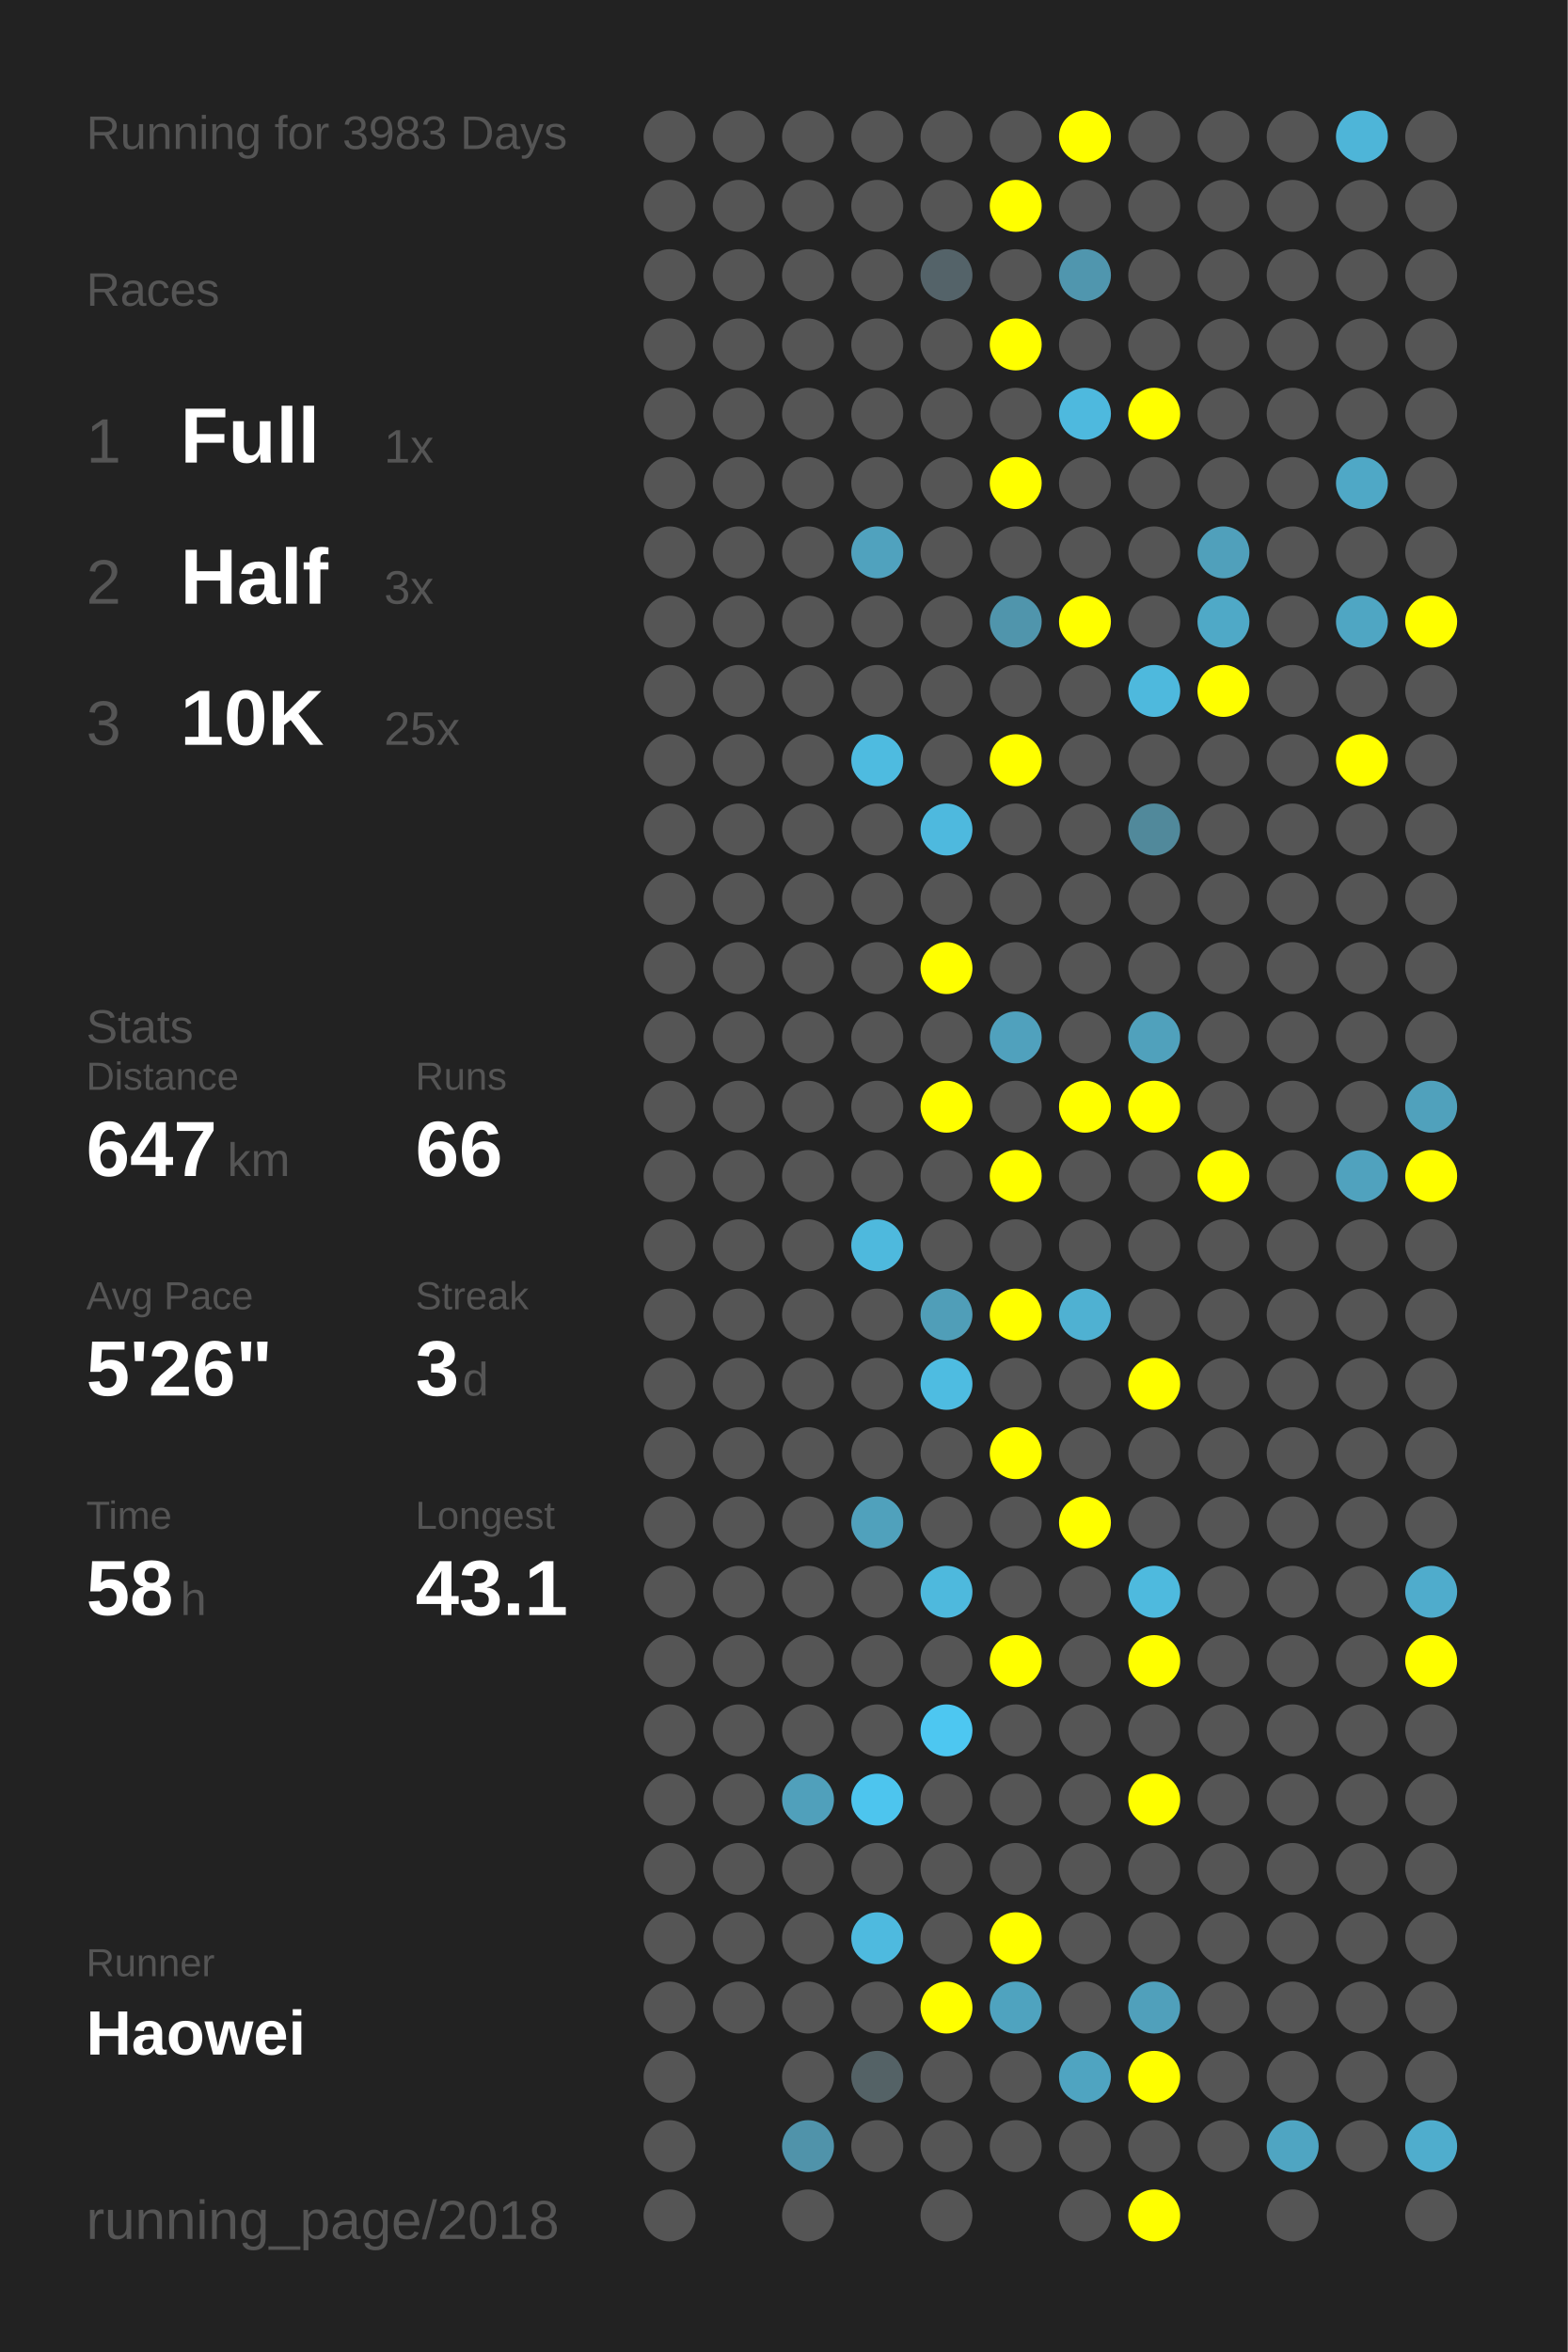
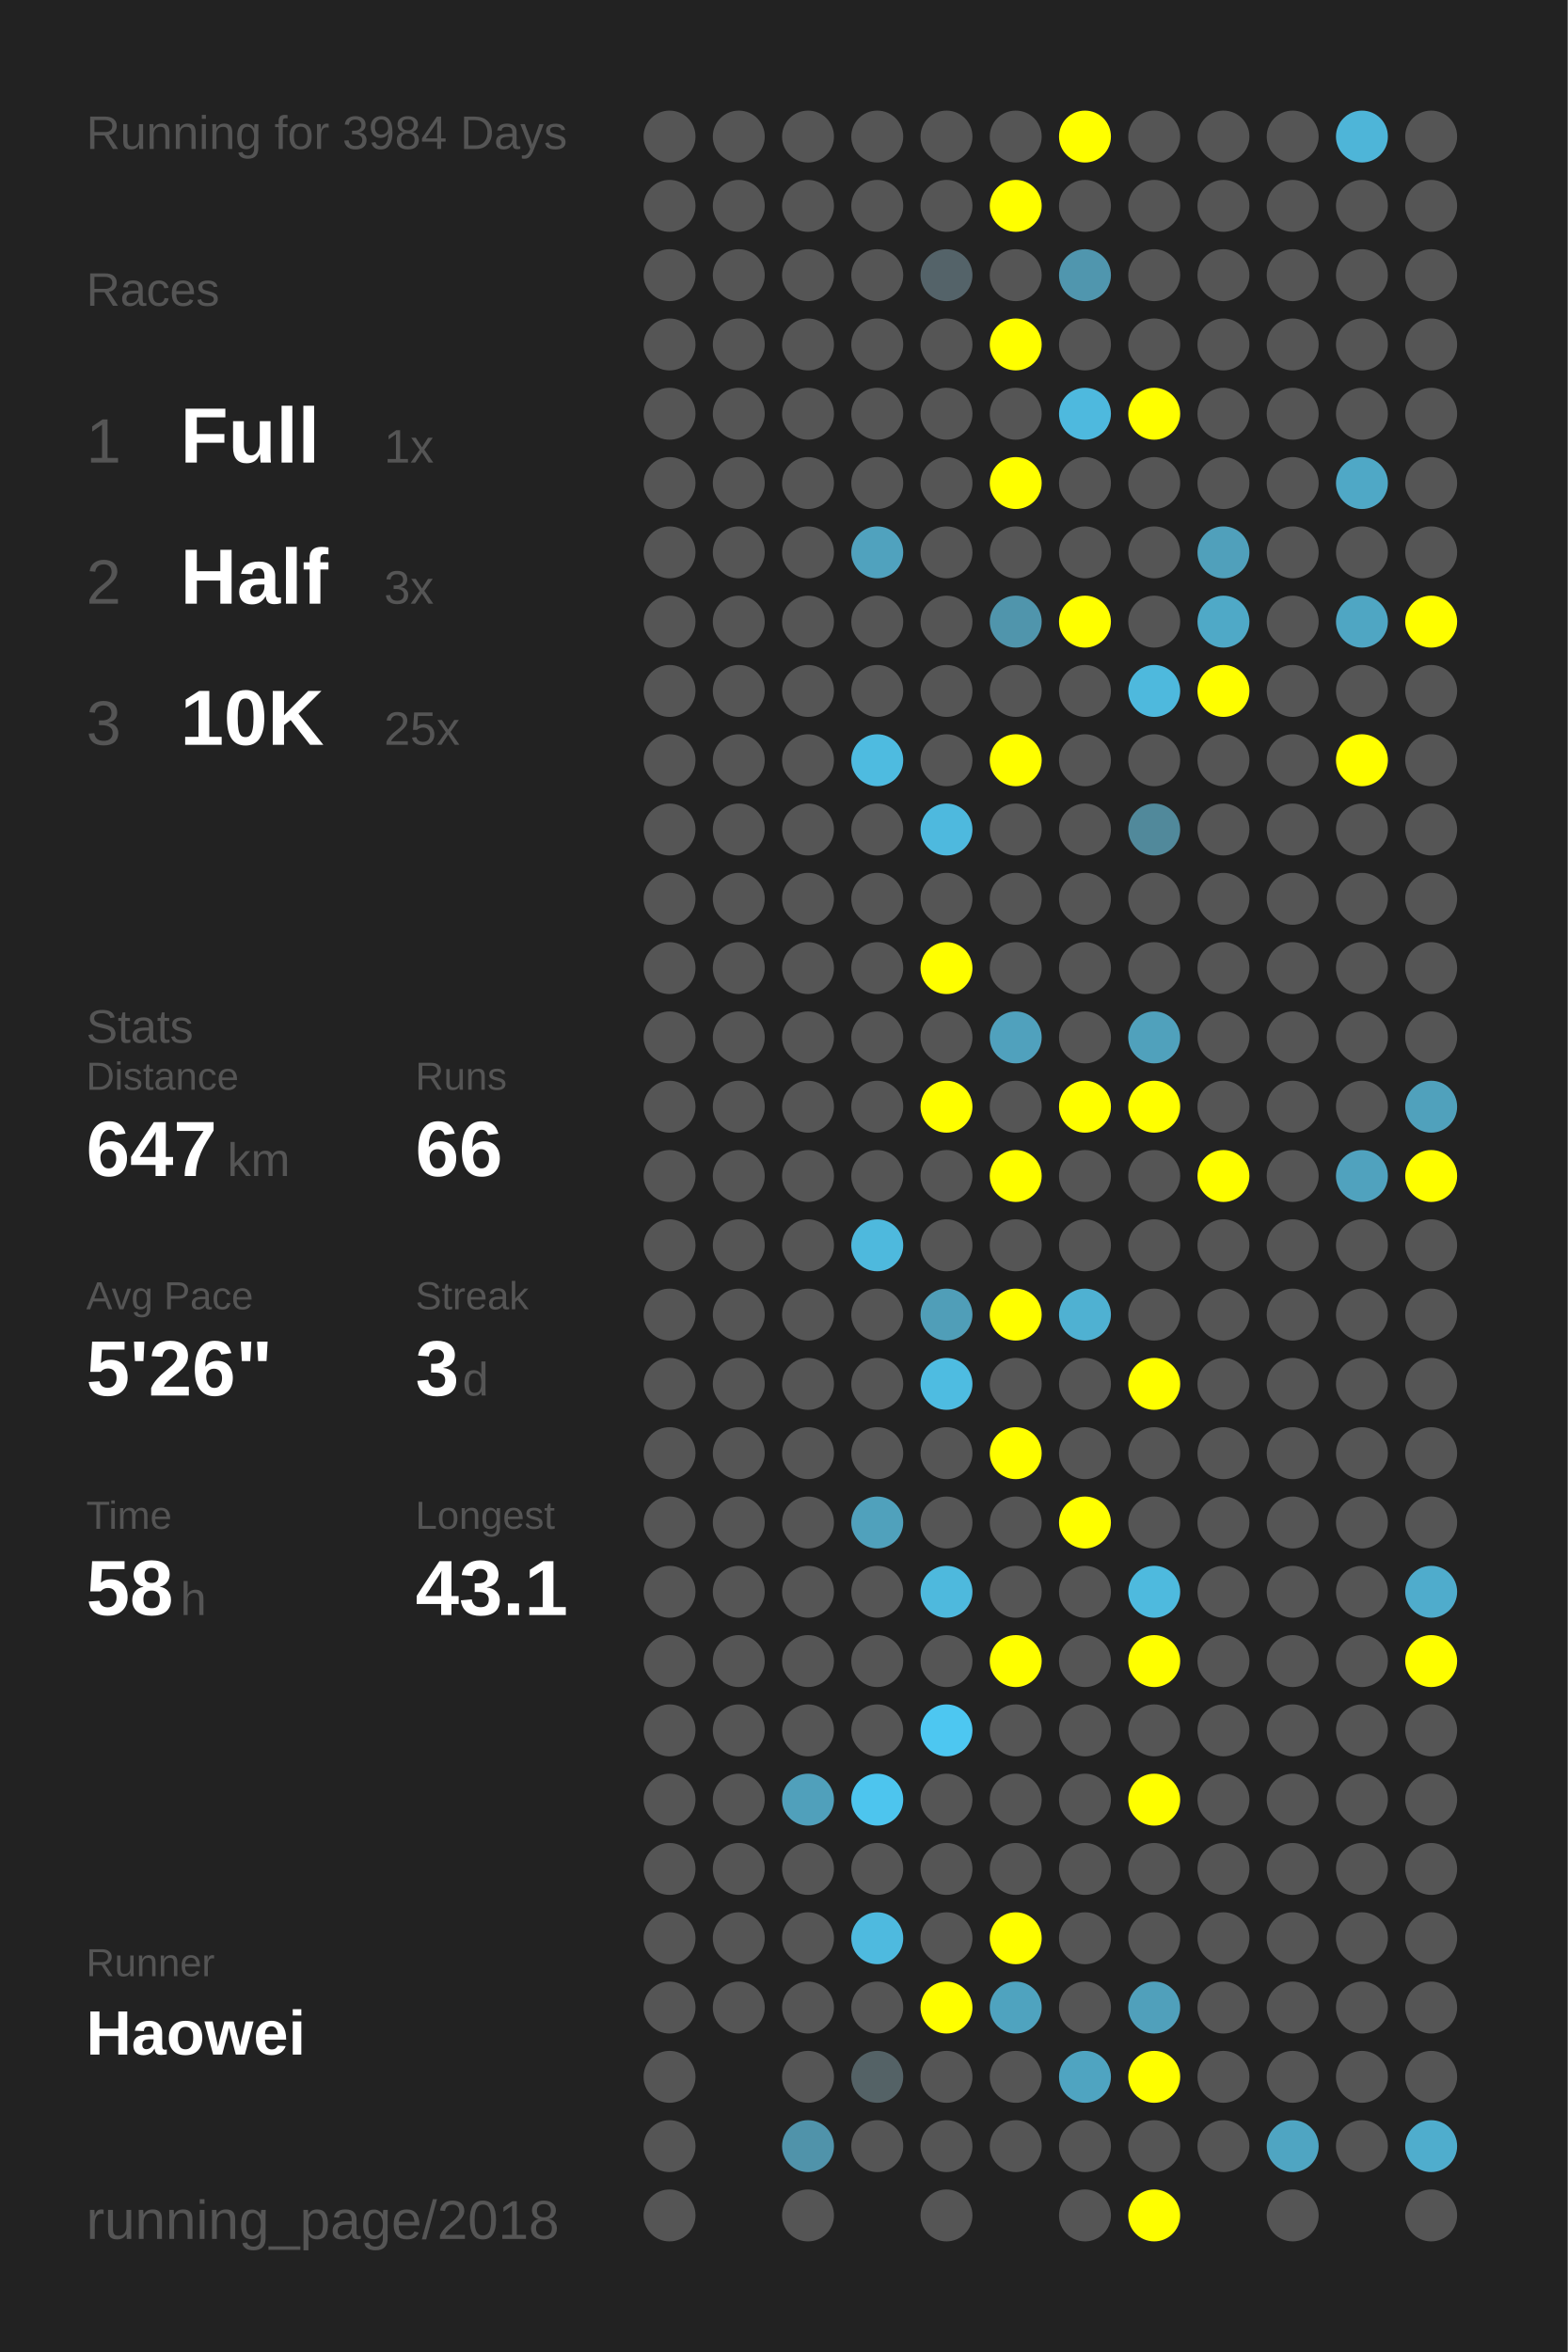
<svg xmlns="http://www.w3.org/2000/svg" baseProfile="full" height="300mm" version="1.1" viewBox="0,0,200,300" width="200mm">
  <defs />
  <rect fill="#222222" height="300" width="200" x="0" y="0" />
-   <text fill="#555555" style="font-size:6px; font-family:Arial;" x="11" y="19">Running for 3983 Days</text>
+   <text fill="#555555" style="font-size:6px; font-family:Arial;" x="11" y="19">Running for 3984 Days</text>
  <text fill="#555555" style="font-size:6px; font-family:Arial;" x="11" y="39">Races</text>
  <text fill="#555555" style="font-size:8px; font-family:Arial;" x="11" y="59">1</text>
  <text fill="#FFFFFF" style="font-size:10px; font-family:Arial; font-weight:bold;" x="23" y="59">Full</text>
  <text fill="#555555" style="font-size:6px; font-family:Arial;" x="49" y="59">1x</text>
  <text fill="#555555" style="font-size:8px; font-family:Arial;" x="11" y="77">2</text>
  <text fill="#FFFFFF" style="font-size:10px; font-family:Arial; font-weight:bold;" x="23" y="77">Half</text>
  <text fill="#555555" style="font-size:6px; font-family:Arial;" x="49" y="77">3x</text>
  <text fill="#555555" style="font-size:8px; font-family:Arial;" x="11" y="95">3</text>
  <text fill="#FFFFFF" style="font-size:10px; font-family:Arial; font-weight:bold;" x="23" y="95">10K</text>
  <text fill="#555555" style="font-size:6px; font-family:Arial;" x="49" y="95">25x</text>
  <text fill="#555555" style="font-size:6px; font-family:Arial;" x="11" y="133">Stats</text>
  <text fill="#555555" style="font-size:5px; font-family:Arial;" x="11" y="139">Distance</text>
  <text fill="#FFFFFF" style="font-size:10px; font-family:Arial; font-weight:bold;" x="11" y="150">647</text>
  <text fill="#555555" style="font-size:6px; font-family:Arial;" x="29" y="150">km</text>
  <text fill="#555555" style="font-size:5px; font-family:Arial;" x="53" y="139">Runs</text>
  <text fill="#FFFFFF" style="font-size:10px; font-family:Arial; font-weight:bold;" x="53" y="150">66</text>
  <text fill="#555555" style="font-size:5px; font-family:Arial;" x="11" y="167">Avg Pace</text>
  <text fill="#FFFFFF" style="font-size:10px; font-family:Arial; font-weight:bold;" x="11" y="178">5'26"</text>
  <text fill="#555555" style="font-size:5px; font-family:Arial;" x="53" y="167">Streak</text>
  <text fill="#FFFFFF" style="font-size:10px; font-family:Arial; font-weight:bold;" x="53" y="178">3</text>
  <text fill="#555555" style="font-size:6px; font-family:Arial;" x="59" y="178">d</text>
  <text fill="#555555" style="font-size:5px; font-family:Arial;" x="11" y="195">Time</text>
  <text fill="#FFFFFF" style="font-size:10px; font-family:Arial; font-weight:bold;" x="11" y="206">58</text>
  <text fill="#555555" style="font-size:6px; font-family:Arial;" x="23" y="206">h</text>
  <text fill="#555555" style="font-size:5px; font-family:Arial;" x="53" y="195">Longest</text>
  <text fill="#FFFFFF" style="font-size:10px; font-family:Arial; font-weight:bold;" x="53" y="206">43.1</text>
  <text fill="#555555" style="font-size:5px; font-family:Arial;" x="11" y="252.065">Runner</text>
  <text fill="#FFFFFF" style="font-size:8px; font-family:Arial; font-weight:bold;" x="11" y="262.065">Haowei</text>
  <text fill="#555555" style="font-size:7px; font-family:Arial;" x="11" y="285.581">running_page/2018</text>
  <circle cx="85.417" cy="17.419" fill="#555555" r="3.312" />
  <circle cx="85.417" cy="26.258" fill="#555555" r="3.312" />
  <circle cx="85.417" cy="35.097" fill="#555555" r="3.312" />
  <circle cx="85.417" cy="43.935" fill="#555555" r="3.312" />
  <circle cx="85.417" cy="52.774" fill="#555555" r="3.312" />
  <circle cx="85.417" cy="61.613" fill="#555555" r="3.312" />
  <circle cx="85.417" cy="70.452" fill="#555555" r="3.312" />
  <circle cx="85.417" cy="79.29" fill="#555555" r="3.312" />
  <circle cx="85.417" cy="88.129" fill="#555555" r="3.312" />
  <circle cx="85.417" cy="96.968" fill="#555555" r="3.312" />
  <circle cx="85.417" cy="105.806" fill="#555555" r="3.312" />
  <circle cx="85.417" cy="114.645" fill="#555555" r="3.312" />
  <circle cx="85.417" cy="123.484" fill="#555555" r="3.312" />
  <circle cx="85.417" cy="132.323" fill="#555555" r="3.312" />
  <circle cx="85.417" cy="141.161" fill="#555555" r="3.312" />
  <circle cx="85.417" cy="150" fill="#555555" r="3.312" />
  <circle cx="85.417" cy="158.839" fill="#555555" r="3.312" />
  <circle cx="85.417" cy="167.677" fill="#555555" r="3.312" />
  <circle cx="85.417" cy="176.516" fill="#555555" r="3.312" />
  <circle cx="85.417" cy="185.355" fill="#555555" r="3.312" />
  <circle cx="85.417" cy="194.194" fill="#555555" r="3.312" />
  <circle cx="85.417" cy="203.032" fill="#555555" r="3.312" />
  <circle cx="85.417" cy="211.871" fill="#555555" r="3.312" />
  <circle cx="85.417" cy="220.71" fill="#555555" r="3.312" />
  <circle cx="85.417" cy="229.548" fill="#555555" r="3.312" />
  <circle cx="85.417" cy="238.387" fill="#555555" r="3.312" />
  <circle cx="85.417" cy="247.226" fill="#555555" r="3.312" />
  <circle cx="85.417" cy="256.065" fill="#555555" r="3.312" />
  <circle cx="85.417" cy="264.903" fill="#555555" r="3.312" />
  <circle cx="85.417" cy="273.742" fill="#555555" r="3.312" />
  <circle cx="85.417" cy="282.581" fill="#555555" r="3.312" />
  <circle cx="94.25" cy="17.419" fill="#555555" r="3.312" />
  <circle cx="94.25" cy="26.258" fill="#555555" r="3.312" />
  <circle cx="94.25" cy="35.097" fill="#555555" r="3.312" />
  <circle cx="94.25" cy="43.935" fill="#555555" r="3.312" />
  <circle cx="94.25" cy="52.774" fill="#555555" r="3.312" />
  <circle cx="94.25" cy="61.613" fill="#555555" r="3.312" />
  <circle cx="94.25" cy="70.452" fill="#555555" r="3.312" />
  <circle cx="94.25" cy="79.29" fill="#555555" r="3.312" />
  <circle cx="94.25" cy="88.129" fill="#555555" r="3.312" />
  <circle cx="94.25" cy="96.968" fill="#555555" r="3.312" />
  <circle cx="94.25" cy="105.806" fill="#555555" r="3.312" />
  <circle cx="94.25" cy="114.645" fill="#555555" r="3.312" />
  <circle cx="94.25" cy="123.484" fill="#555555" r="3.312" />
  <circle cx="94.25" cy="132.323" fill="#555555" r="3.312" />
  <circle cx="94.25" cy="141.161" fill="#555555" r="3.312" />
  <circle cx="94.25" cy="150" fill="#555555" r="3.312" />
  <circle cx="94.25" cy="158.839" fill="#555555" r="3.312" />
  <circle cx="94.25" cy="167.677" fill="#555555" r="3.312" />
  <circle cx="94.25" cy="176.516" fill="#555555" r="3.312" />
  <circle cx="94.25" cy="185.355" fill="#555555" r="3.312" />
  <circle cx="94.25" cy="194.194" fill="#555555" r="3.312" />
  <circle cx="94.25" cy="203.032" fill="#555555" r="3.312" />
  <circle cx="94.25" cy="211.871" fill="#555555" r="3.312" />
  <circle cx="94.25" cy="220.71" fill="#555555" r="3.312" />
  <circle cx="94.25" cy="229.548" fill="#555555" r="3.312" />
  <circle cx="94.25" cy="238.387" fill="#555555" r="3.312" />
  <circle cx="94.25" cy="247.226" fill="#555555" r="3.312" />
  <circle cx="94.25" cy="256.065" fill="#555555" r="3.312" />
  <circle cx="103.083" cy="17.419" fill="#555555" r="3.312" />
  <circle cx="103.083" cy="26.258" fill="#555555" r="3.312" />
  <circle cx="103.083" cy="35.097" fill="#555555" r="3.312" />
  <circle cx="103.083" cy="43.935" fill="#555555" r="3.312" />
  <circle cx="103.083" cy="52.774" fill="#555555" r="3.312" />
  <circle cx="103.083" cy="61.613" fill="#555555" r="3.312" />
  <circle cx="103.083" cy="70.452" fill="#555555" r="3.312" />
  <circle cx="103.083" cy="79.29" fill="#555555" r="3.312" />
  <circle cx="103.083" cy="88.129" fill="#555555" r="3.312" />
  <circle cx="103.083" cy="96.968" fill="#555555" r="3.312" />
  <circle cx="103.083" cy="105.806" fill="#555555" r="3.312" />
  <circle cx="103.083" cy="114.645" fill="#555555" r="3.312" />
  <circle cx="103.083" cy="123.484" fill="#555555" r="3.312" />
  <circle cx="103.083" cy="132.323" fill="#555555" r="3.312" />
  <circle cx="103.083" cy="141.161" fill="#555555" r="3.312" />
  <circle cx="103.083" cy="150" fill="#555555" r="3.312" />
  <circle cx="103.083" cy="158.839" fill="#555555" r="3.312" />
  <circle cx="103.083" cy="167.677" fill="#555555" r="3.312" />
  <circle cx="103.083" cy="176.516" fill="#555555" r="3.312" />
  <circle cx="103.083" cy="185.355" fill="#555555" r="3.312" />
  <circle cx="103.083" cy="194.194" fill="#555555" r="3.312" />
  <circle cx="103.083" cy="203.032" fill="#555555" r="3.312" />
  <circle cx="103.083" cy="211.871" fill="#555555" r="3.312" />
  <circle cx="103.083" cy="220.71" fill="#555555" r="3.312" />
  <circle cx="103.083" cy="229.548" fill="#50a0bb" r="3.312" />
  <circle cx="103.083" cy="238.387" fill="#555555" r="3.312" />
  <circle cx="103.083" cy="247.226" fill="#555555" r="3.312" />
  <circle cx="103.083" cy="256.065" fill="#555555" r="3.312" />
  <circle cx="103.083" cy="264.903" fill="#555555" r="3.312" />
  <circle cx="103.083" cy="273.742" fill="#5093aa" r="3.312" />
  <circle cx="103.083" cy="282.581" fill="#555555" r="3.312" />
  <circle cx="111.917" cy="17.419" fill="#555555" r="3.312" />
  <circle cx="111.917" cy="26.258" fill="#555555" r="3.312" />
  <circle cx="111.917" cy="35.097" fill="#555555" r="3.312" />
  <circle cx="111.917" cy="43.935" fill="#555555" r="3.312" />
  <circle cx="111.917" cy="52.774" fill="#555555" r="3.312" />
  <circle cx="111.917" cy="61.613" fill="#555555" r="3.312" />
  <circle cx="111.917" cy="70.452" fill="#50a2be" r="3.312" />
  <circle cx="111.917" cy="79.29" fill="#555555" r="3.312" />
  <circle cx="111.917" cy="88.129" fill="#555555" r="3.312" />
  <circle cx="111.917" cy="96.968" fill="#4ebbe0" r="3.312" />
  <circle cx="111.917" cy="105.806" fill="#555555" r="3.312" />
  <circle cx="111.917" cy="114.645" fill="#555555" r="3.312" />
  <circle cx="111.917" cy="123.484" fill="#555555" r="3.312" />
  <circle cx="111.917" cy="132.323" fill="#555555" r="3.312" />
  <circle cx="111.917" cy="141.161" fill="#555555" r="3.312" />
  <circle cx="111.917" cy="150" fill="#555555" r="3.312" />
  <circle cx="111.917" cy="158.839" fill="#4eb9dd" r="3.312" />
  <circle cx="111.917" cy="167.677" fill="#555555" r="3.312" />
  <circle cx="111.917" cy="176.516" fill="#555555" r="3.312" />
  <circle cx="111.917" cy="185.355" fill="#555555" r="3.312" />
  <circle cx="111.917" cy="194.194" fill="#50a1bc" r="3.312" />
  <circle cx="111.917" cy="203.032" fill="#555555" r="3.312" />
  <circle cx="111.917" cy="211.871" fill="#555555" r="3.312" />
  <circle cx="111.917" cy="220.71" fill="#555555" r="3.312" />
  <circle cx="111.917" cy="229.548" fill="#4dc5ee" r="3.312" />
  <circle cx="111.917" cy="238.387" fill="#555555" r="3.312" />
  <circle cx="111.917" cy="247.226" fill="#4ebadf" r="3.312" />
  <circle cx="111.917" cy="256.065" fill="#555555" r="3.312" />
  <circle cx="111.917" cy="264.903" fill="#546266" r="3.312" />
  <circle cx="111.917" cy="273.742" fill="#555555" r="3.312" />
  <circle cx="120.75" cy="17.419" fill="#555555" r="3.312" />
  <circle cx="120.75" cy="26.258" fill="#555555" r="3.312" />
  <circle cx="120.75" cy="35.097" fill="#546369" r="3.312" />
  <circle cx="120.75" cy="43.935" fill="#555555" r="3.312" />
  <circle cx="120.75" cy="52.774" fill="#555555" r="3.312" />
  <circle cx="120.75" cy="61.613" fill="#555555" r="3.312" />
  <circle cx="120.75" cy="70.452" fill="#555555" r="3.312" />
  <circle cx="120.75" cy="79.29" fill="#555555" r="3.312" />
  <circle cx="120.75" cy="88.129" fill="#555555" r="3.312" />
  <circle cx="120.75" cy="96.968" fill="#555555" r="3.312" />
  <circle cx="120.75" cy="105.806" fill="#4eb9de" r="3.312" />
  <circle cx="120.75" cy="114.645" fill="#555555" r="3.312" />
  <circle cx="120.75" cy="123.484" fill="#FFFF00" r="3.312" />
  <circle cx="120.75" cy="132.323" fill="#555555" r="3.312" />
  <circle cx="120.75" cy="141.161" fill="#FFFF00" r="3.312" />
  <circle cx="120.75" cy="150" fill="#555555" r="3.312" />
  <circle cx="120.75" cy="158.839" fill="#555555" r="3.312" />
  <circle cx="120.75" cy="167.677" fill="#509eb8" r="3.312" />
  <circle cx="120.75" cy="176.516" fill="#4ebce1" r="3.312" />
  <circle cx="120.75" cy="185.355" fill="#555555" r="3.312" />
  <circle cx="120.75" cy="194.194" fill="#555555" r="3.312" />
  <circle cx="120.75" cy="203.032" fill="#4eb9dd" r="3.312" />
  <circle cx="120.75" cy="211.871" fill="#555555" r="3.312" />
  <circle cx="120.75" cy="220.71" fill="#4dc7f1" r="3.312" />
  <circle cx="120.75" cy="229.548" fill="#555555" r="3.312" />
  <circle cx="120.75" cy="238.387" fill="#555555" r="3.312" />
  <circle cx="120.75" cy="247.226" fill="#555555" r="3.312" />
  <circle cx="120.75" cy="256.065" fill="#FFFF00" r="3.312" />
  <circle cx="120.75" cy="264.903" fill="#555555" r="3.312" />
  <circle cx="120.75" cy="273.742" fill="#555555" r="3.312" />
  <circle cx="120.75" cy="282.581" fill="#555555" r="3.312" />
  <circle cx="129.583" cy="17.419" fill="#555555" r="3.312" />
  <circle cx="129.583" cy="26.258" fill="#FFFF00" r="3.312" />
  <circle cx="129.583" cy="35.097" fill="#555555" r="3.312" />
  <circle cx="129.583" cy="43.935" fill="#FFFF00" r="3.312" />
  <circle cx="129.583" cy="52.774" fill="#555555" r="3.312" />
  <circle cx="129.583" cy="61.613" fill="#FFFF00" r="3.312" />
  <circle cx="129.583" cy="70.452" fill="#555555" r="3.312" />
  <circle cx="129.583" cy="79.29" fill="#5095ac" r="3.312" />
  <circle cx="129.583" cy="88.129" fill="#555555" r="3.312" />
  <circle cx="129.583" cy="96.968" fill="#FFFF00" r="3.312" />
  <circle cx="129.583" cy="105.806" fill="#555555" r="3.312" />
  <circle cx="129.583" cy="114.645" fill="#555555" r="3.312" />
  <circle cx="129.583" cy="123.484" fill="#555555" r="3.312" />
  <circle cx="129.583" cy="132.323" fill="#50a1bd" r="3.312" />
  <circle cx="129.583" cy="141.161" fill="#555555" r="3.312" />
  <circle cx="129.583" cy="150" fill="#FFFF00" r="3.312" />
  <circle cx="129.583" cy="158.839" fill="#555555" r="3.312" />
  <circle cx="129.583" cy="167.677" fill="#FFFF00" r="3.312" />
  <circle cx="129.583" cy="176.516" fill="#555555" r="3.312" />
  <circle cx="129.583" cy="185.355" fill="#FFFF00" r="3.312" />
  <circle cx="129.583" cy="194.194" fill="#555555" r="3.312" />
  <circle cx="129.583" cy="203.032" fill="#555555" r="3.312" />
  <circle cx="129.583" cy="211.871" fill="#FFFF00" r="3.312" />
  <circle cx="129.583" cy="220.71" fill="#555555" r="3.312" />
  <circle cx="129.583" cy="229.548" fill="#555555" r="3.312" />
  <circle cx="129.583" cy="238.387" fill="#555555" r="3.312" />
  <circle cx="129.583" cy="247.226" fill="#FFFF00" r="3.312" />
  <circle cx="129.583" cy="256.065" fill="#4fa3bf" r="3.312" />
  <circle cx="129.583" cy="264.903" fill="#555555" r="3.312" />
  <circle cx="129.583" cy="273.742" fill="#555555" r="3.312" />
  <circle cx="138.417" cy="17.419" fill="#FFFF00" r="3.312" />
  <circle cx="138.417" cy="26.258" fill="#555555" r="3.312" />
  <circle cx="138.417" cy="35.097" fill="#5096ae" r="3.312" />
  <circle cx="138.417" cy="43.935" fill="#555555" r="3.312" />
  <circle cx="138.417" cy="52.774" fill="#4eb9de" r="3.312" />
  <circle cx="138.417" cy="61.613" fill="#555555" r="3.312" />
  <circle cx="138.417" cy="70.452" fill="#555555" r="3.312" />
  <circle cx="138.417" cy="79.29" fill="#FFFF00" r="3.312" />
  <circle cx="138.417" cy="88.129" fill="#555555" r="3.312" />
  <circle cx="138.417" cy="96.968" fill="#555555" r="3.312" />
  <circle cx="138.417" cy="105.806" fill="#555555" r="3.312" />
  <circle cx="138.417" cy="114.645" fill="#555555" r="3.312" />
  <circle cx="138.417" cy="123.484" fill="#555555" r="3.312" />
  <circle cx="138.417" cy="132.323" fill="#555555" r="3.312" />
  <circle cx="138.417" cy="141.161" fill="#FFFF00" r="3.312" />
  <circle cx="138.417" cy="150" fill="#555555" r="3.312" />
  <circle cx="138.417" cy="158.839" fill="#555555" r="3.312" />
  <circle cx="138.417" cy="167.677" fill="#4fb1d2" r="3.312" />
  <circle cx="138.417" cy="176.516" fill="#555555" r="3.312" />
  <circle cx="138.417" cy="185.355" fill="#555555" r="3.312" />
  <circle cx="138.417" cy="194.194" fill="#FFFF00" r="3.312" />
  <circle cx="138.417" cy="203.032" fill="#555555" r="3.312" />
  <circle cx="138.417" cy="211.871" fill="#555555" r="3.312" />
  <circle cx="138.417" cy="220.71" fill="#555555" r="3.312" />
  <circle cx="138.417" cy="229.548" fill="#555555" r="3.312" />
  <circle cx="138.417" cy="238.387" fill="#555555" r="3.312" />
  <circle cx="138.417" cy="247.226" fill="#555555" r="3.312" />
  <circle cx="138.417" cy="256.065" fill="#555555" r="3.312" />
  <circle cx="138.417" cy="264.903" fill="#4fa4c1" r="3.312" />
  <circle cx="138.417" cy="273.742" fill="#555555" r="3.312" />
  <circle cx="138.417" cy="282.581" fill="#555555" r="3.312" />
  <circle cx="147.25" cy="17.419" fill="#555555" r="3.312" />
  <circle cx="147.25" cy="26.258" fill="#555555" r="3.312" />
  <circle cx="147.25" cy="35.097" fill="#555555" r="3.312" />
  <circle cx="147.25" cy="43.935" fill="#555555" r="3.312" />
  <circle cx="147.25" cy="52.774" fill="#FFFF00" r="3.312" />
  <circle cx="147.25" cy="61.613" fill="#555555" r="3.312" />
  <circle cx="147.25" cy="70.452" fill="#555555" r="3.312" />
  <circle cx="147.25" cy="79.29" fill="#555555" r="3.312" />
  <circle cx="147.25" cy="88.129" fill="#4eb9dd" r="3.312" />
  <circle cx="147.25" cy="96.968" fill="#555555" r="3.312" />
  <circle cx="147.25" cy="105.806" fill="#51899b" r="3.312" />
  <circle cx="147.25" cy="114.645" fill="#555555" r="3.312" />
  <circle cx="147.25" cy="123.484" fill="#555555" r="3.312" />
  <circle cx="147.25" cy="132.323" fill="#50a1bc" r="3.312" />
  <circle cx="147.25" cy="141.161" fill="#FFFF00" r="3.312" />
  <circle cx="147.25" cy="150" fill="#555555" r="3.312" />
  <circle cx="147.25" cy="158.839" fill="#555555" r="3.312" />
  <circle cx="147.25" cy="167.677" fill="#555555" r="3.312" />
  <circle cx="147.25" cy="176.516" fill="#FFFF00" r="3.312" />
  <circle cx="147.25" cy="185.355" fill="#555555" r="3.312" />
  <circle cx="147.25" cy="194.194" fill="#555555" r="3.312" />
  <circle cx="147.25" cy="203.032" fill="#4ebade" r="3.312" />
  <circle cx="147.25" cy="211.871" fill="#FFFF00" r="3.312" />
  <circle cx="147.25" cy="220.71" fill="#555555" r="3.312" />
  <circle cx="147.25" cy="229.548" fill="#FFFF00" r="3.312" />
  <circle cx="147.25" cy="238.387" fill="#555555" r="3.312" />
  <circle cx="147.25" cy="247.226" fill="#555555" r="3.312" />
  <circle cx="147.25" cy="256.065" fill="#50a0bb" r="3.312" />
  <circle cx="147.25" cy="264.903" fill="#FFFF00" r="3.312" />
  <circle cx="147.25" cy="273.742" fill="#555555" r="3.312" />
  <circle cx="147.25" cy="282.581" fill="#FFFF00" r="3.312" />
  <circle cx="156.083" cy="17.419" fill="#555555" r="3.312" />
  <circle cx="156.083" cy="26.258" fill="#555555" r="3.312" />
  <circle cx="156.083" cy="35.097" fill="#555555" r="3.312" />
  <circle cx="156.083" cy="43.935" fill="#555555" r="3.312" />
  <circle cx="156.083" cy="52.774" fill="#555555" r="3.312" />
  <circle cx="156.083" cy="61.613" fill="#555555" r="3.312" />
  <circle cx="156.083" cy="70.452" fill="#50a0bb" r="3.312" />
  <circle cx="156.083" cy="79.29" fill="#4fa9c7" r="3.312" />
  <circle cx="156.083" cy="88.129" fill="#FFFF00" r="3.312" />
  <circle cx="156.083" cy="96.968" fill="#555555" r="3.312" />
  <circle cx="156.083" cy="105.806" fill="#555555" r="3.312" />
  <circle cx="156.083" cy="114.645" fill="#555555" r="3.312" />
  <circle cx="156.083" cy="123.484" fill="#555555" r="3.312" />
  <circle cx="156.083" cy="132.323" fill="#555555" r="3.312" />
  <circle cx="156.083" cy="141.161" fill="#555555" r="3.312" />
  <circle cx="156.083" cy="150" fill="#FFFF00" r="3.312" />
  <circle cx="156.083" cy="158.839" fill="#555555" r="3.312" />
  <circle cx="156.083" cy="167.677" fill="#555555" r="3.312" />
  <circle cx="156.083" cy="176.516" fill="#555555" r="3.312" />
  <circle cx="156.083" cy="185.355" fill="#555555" r="3.312" />
  <circle cx="156.083" cy="194.194" fill="#555555" r="3.312" />
  <circle cx="156.083" cy="203.032" fill="#555555" r="3.312" />
  <circle cx="156.083" cy="211.871" fill="#555555" r="3.312" />
  <circle cx="156.083" cy="220.71" fill="#555555" r="3.312" />
  <circle cx="156.083" cy="229.548" fill="#555555" r="3.312" />
  <circle cx="156.083" cy="238.387" fill="#555555" r="3.312" />
  <circle cx="156.083" cy="247.226" fill="#555555" r="3.312" />
  <circle cx="156.083" cy="256.065" fill="#555555" r="3.312" />
  <circle cx="156.083" cy="264.903" fill="#555555" r="3.312" />
  <circle cx="156.083" cy="273.742" fill="#555555" r="3.312" />
  <circle cx="164.917" cy="17.419" fill="#555555" r="3.312" />
  <circle cx="164.917" cy="26.258" fill="#555555" r="3.312" />
  <circle cx="164.917" cy="35.097" fill="#555555" r="3.312" />
  <circle cx="164.917" cy="43.935" fill="#555555" r="3.312" />
  <circle cx="164.917" cy="52.774" fill="#555555" r="3.312" />
  <circle cx="164.917" cy="61.613" fill="#555555" r="3.312" />
  <circle cx="164.917" cy="70.452" fill="#555555" r="3.312" />
  <circle cx="164.917" cy="79.29" fill="#555555" r="3.312" />
  <circle cx="164.917" cy="88.129" fill="#555555" r="3.312" />
  <circle cx="164.917" cy="96.968" fill="#555555" r="3.312" />
  <circle cx="164.917" cy="105.806" fill="#555555" r="3.312" />
  <circle cx="164.917" cy="114.645" fill="#555555" r="3.312" />
  <circle cx="164.917" cy="123.484" fill="#555555" r="3.312" />
  <circle cx="164.917" cy="132.323" fill="#555555" r="3.312" />
  <circle cx="164.917" cy="141.161" fill="#555555" r="3.312" />
  <circle cx="164.917" cy="150" fill="#555555" r="3.312" />
  <circle cx="164.917" cy="158.839" fill="#555555" r="3.312" />
  <circle cx="164.917" cy="167.677" fill="#555555" r="3.312" />
  <circle cx="164.917" cy="176.516" fill="#555555" r="3.312" />
  <circle cx="164.917" cy="185.355" fill="#555555" r="3.312" />
  <circle cx="164.917" cy="194.194" fill="#555555" r="3.312" />
  <circle cx="164.917" cy="203.032" fill="#555555" r="3.312" />
  <circle cx="164.917" cy="211.871" fill="#555555" r="3.312" />
  <circle cx="164.917" cy="220.71" fill="#555555" r="3.312" />
  <circle cx="164.917" cy="229.548" fill="#555555" r="3.312" />
  <circle cx="164.917" cy="238.387" fill="#555555" r="3.312" />
  <circle cx="164.917" cy="247.226" fill="#555555" r="3.312" />
  <circle cx="164.917" cy="256.065" fill="#555555" r="3.312" />
  <circle cx="164.917" cy="264.903" fill="#555555" r="3.312" />
  <circle cx="164.917" cy="273.742" fill="#4fa5c2" r="3.312" />
  <circle cx="164.917" cy="282.581" fill="#555555" r="3.312" />
  <circle cx="173.75" cy="17.419" fill="#4eb5d8" r="3.312" />
  <circle cx="173.75" cy="26.258" fill="#555555" r="3.312" />
  <circle cx="173.75" cy="35.097" fill="#555555" r="3.312" />
  <circle cx="173.75" cy="43.935" fill="#555555" r="3.312" />
  <circle cx="173.75" cy="52.774" fill="#555555" r="3.312" />
  <circle cx="173.75" cy="61.613" fill="#4fa8c6" r="3.312" />
  <circle cx="173.75" cy="70.452" fill="#555555" r="3.312" />
  <circle cx="173.75" cy="79.29" fill="#4fa6c3" r="3.312" />
  <circle cx="173.75" cy="88.129" fill="#555555" r="3.312" />
  <circle cx="173.75" cy="96.968" fill="#FFFF00" r="3.312" />
  <circle cx="173.75" cy="105.806" fill="#555555" r="3.312" />
  <circle cx="173.75" cy="114.645" fill="#555555" r="3.312" />
  <circle cx="173.75" cy="123.484" fill="#555555" r="3.312" />
  <circle cx="173.75" cy="132.323" fill="#555555" r="3.312" />
  <circle cx="173.75" cy="141.161" fill="#555555" r="3.312" />
  <circle cx="173.75" cy="150" fill="#50a2be" r="3.312" />
  <circle cx="173.75" cy="158.839" fill="#555555" r="3.312" />
  <circle cx="173.75" cy="167.677" fill="#555555" r="3.312" />
  <circle cx="173.75" cy="176.516" fill="#555555" r="3.312" />
  <circle cx="173.75" cy="185.355" fill="#555555" r="3.312" />
  <circle cx="173.75" cy="194.194" fill="#555555" r="3.312" />
  <circle cx="173.75" cy="203.032" fill="#555555" r="3.312" />
  <circle cx="173.75" cy="211.871" fill="#555555" r="3.312" />
  <circle cx="173.75" cy="220.71" fill="#555555" r="3.312" />
  <circle cx="173.75" cy="229.548" fill="#555555" r="3.312" />
  <circle cx="173.75" cy="238.387" fill="#555555" r="3.312" />
  <circle cx="173.75" cy="247.226" fill="#555555" r="3.312" />
  <circle cx="173.75" cy="256.065" fill="#555555" r="3.312" />
  <circle cx="173.75" cy="264.903" fill="#555555" r="3.312" />
  <circle cx="173.75" cy="273.742" fill="#555555" r="3.312" />
  <circle cx="182.583" cy="17.419" fill="#555555" r="3.312" />
  <circle cx="182.583" cy="26.258" fill="#555555" r="3.312" />
  <circle cx="182.583" cy="35.097" fill="#555555" r="3.312" />
  <circle cx="182.583" cy="43.935" fill="#555555" r="3.312" />
  <circle cx="182.583" cy="52.774" fill="#555555" r="3.312" />
  <circle cx="182.583" cy="61.613" fill="#555555" r="3.312" />
  <circle cx="182.583" cy="70.452" fill="#555555" r="3.312" />
  <circle cx="182.583" cy="79.29" fill="#FFFF00" r="3.312" />
  <circle cx="182.583" cy="88.129" fill="#555555" r="3.312" />
  <circle cx="182.583" cy="96.968" fill="#555555" r="3.312" />
  <circle cx="182.583" cy="105.806" fill="#555555" r="3.312" />
  <circle cx="182.583" cy="114.645" fill="#555555" r="3.312" />
  <circle cx="182.583" cy="123.484" fill="#555555" r="3.312" />
  <circle cx="182.583" cy="132.323" fill="#555555" r="3.312" />
  <circle cx="182.583" cy="141.161" fill="#50a1bc" r="3.312" />
  <circle cx="182.583" cy="150" fill="#FFFF00" r="3.312" />
  <circle cx="182.583" cy="158.839" fill="#555555" r="3.312" />
  <circle cx="182.583" cy="167.677" fill="#555555" r="3.312" />
  <circle cx="182.583" cy="176.516" fill="#555555" r="3.312" />
  <circle cx="182.583" cy="185.355" fill="#555555" r="3.312" />
  <circle cx="182.583" cy="194.194" fill="#555555" r="3.312" />
  <circle cx="182.583" cy="203.032" fill="#4faccc" r="3.312" />
  <circle cx="182.583" cy="211.871" fill="#FFFF00" r="3.312" />
  <circle cx="182.583" cy="220.71" fill="#555555" r="3.312" />
  <circle cx="182.583" cy="229.548" fill="#555555" r="3.312" />
  <circle cx="182.583" cy="238.387" fill="#555555" r="3.312" />
  <circle cx="182.583" cy="247.226" fill="#555555" r="3.312" />
  <circle cx="182.583" cy="256.065" fill="#555555" r="3.312" />
  <circle cx="182.583" cy="264.903" fill="#555555" r="3.312" />
  <circle cx="182.583" cy="273.742" fill="#4fadcd" r="3.312" />
  <circle cx="182.583" cy="282.581" fill="#555555" r="3.312" />
</svg>
